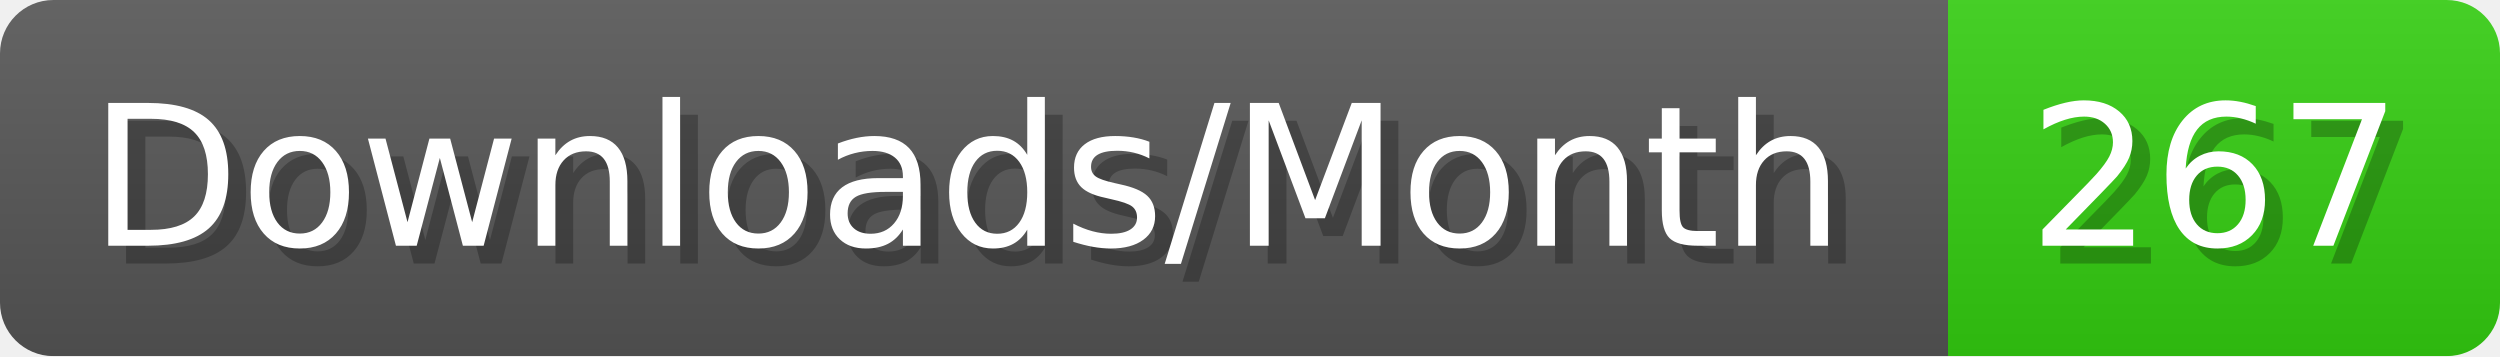
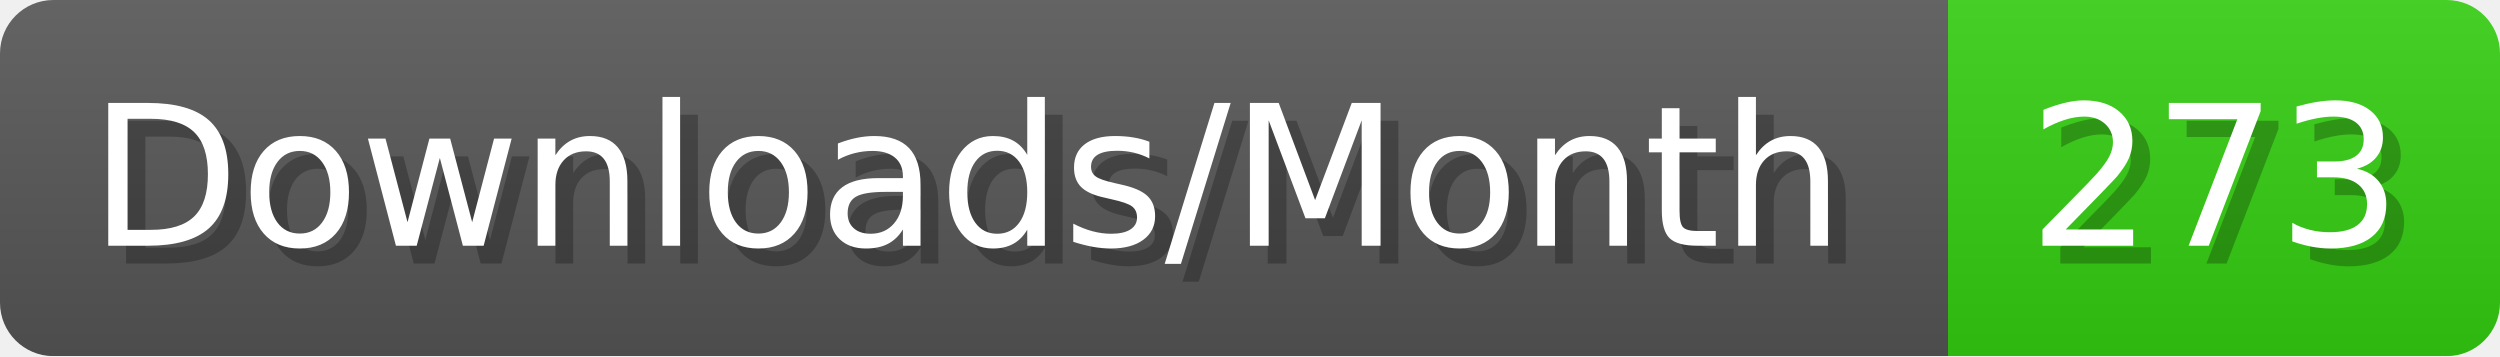
- <svg xmlns="http://www.w3.org/2000/svg" width="140.4" height="20" viewBox="0 0 1404 200" role="img" aria-label="Downloads/Month: 267">
+ <svg xmlns="http://www.w3.org/2000/svg" width="140.4" height="20" viewBox="0 0 1404 200" role="img" aria-label="Downloads/Month: 273">
  <linearGradient id="YlXUI" x2="0" y2="100%">
    <stop offset="0" stop-opacity=".1" stop-color="#EEE" />
    <stop offset="1" stop-opacity=".1" />
  </linearGradient>
  <mask id="JHhop">
    <rect width="1404" height="200" rx="30" fill="#FFF" />
  </mask>
  <g mask="url(#JHhop)">
    <rect width="1094" height="200" fill="#555" />
    <rect width="310" height="200" fill="#3C1" x="1094" />
    <rect width="1404" height="200" fill="url(#YlXUI)" />
  </g>
  <g aria-hidden="true" fill="#fff" text-anchor="start" font-family="Verdana,DejaVu Sans,sans-serif" font-size="110">
    <text x="60" y="148" textLength="994" fill="#000" opacity="0.25">Downloads/Month</text>
    <text x="50" y="138" textLength="994">Downloads/Month</text>
-     <text x="1149" y="148" textLength="210" fill="#000" opacity="0.25">267</text>
-     <text x="1139" y="138" textLength="210">267</text>
+     <text x="1149" y="148" textLength="210" fill="#000" opacity="0.25">273</text>
+     <text x="1139" y="138" textLength="210">273</text>
  </g>
</svg>
